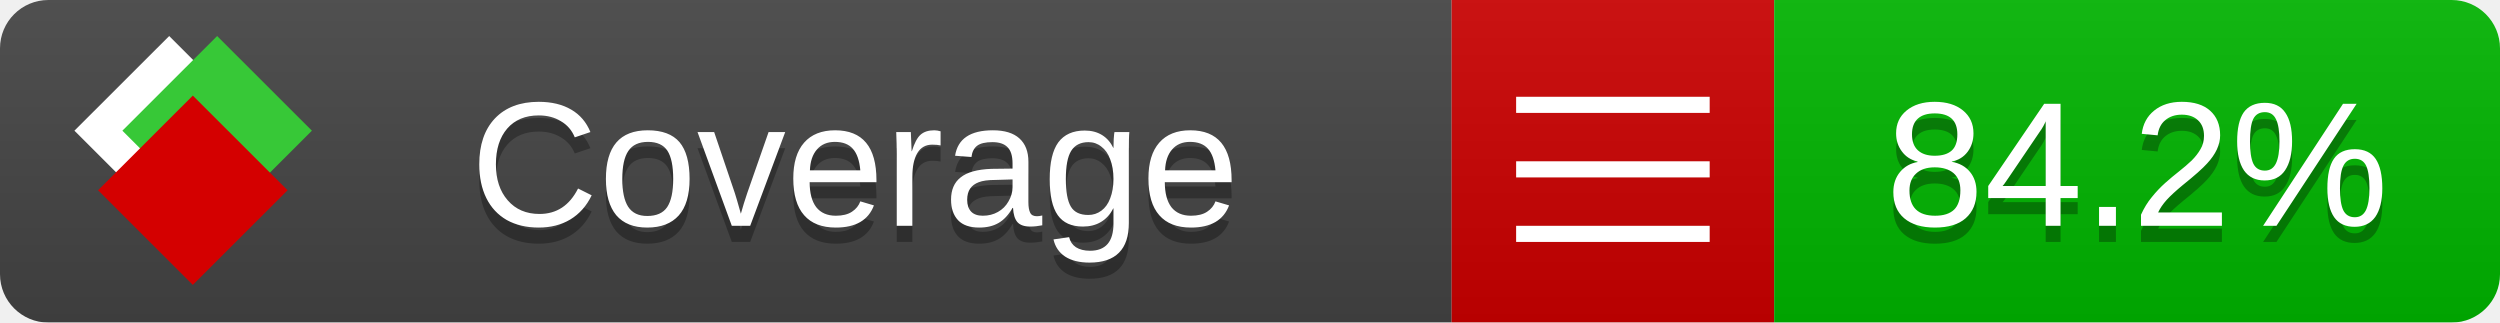
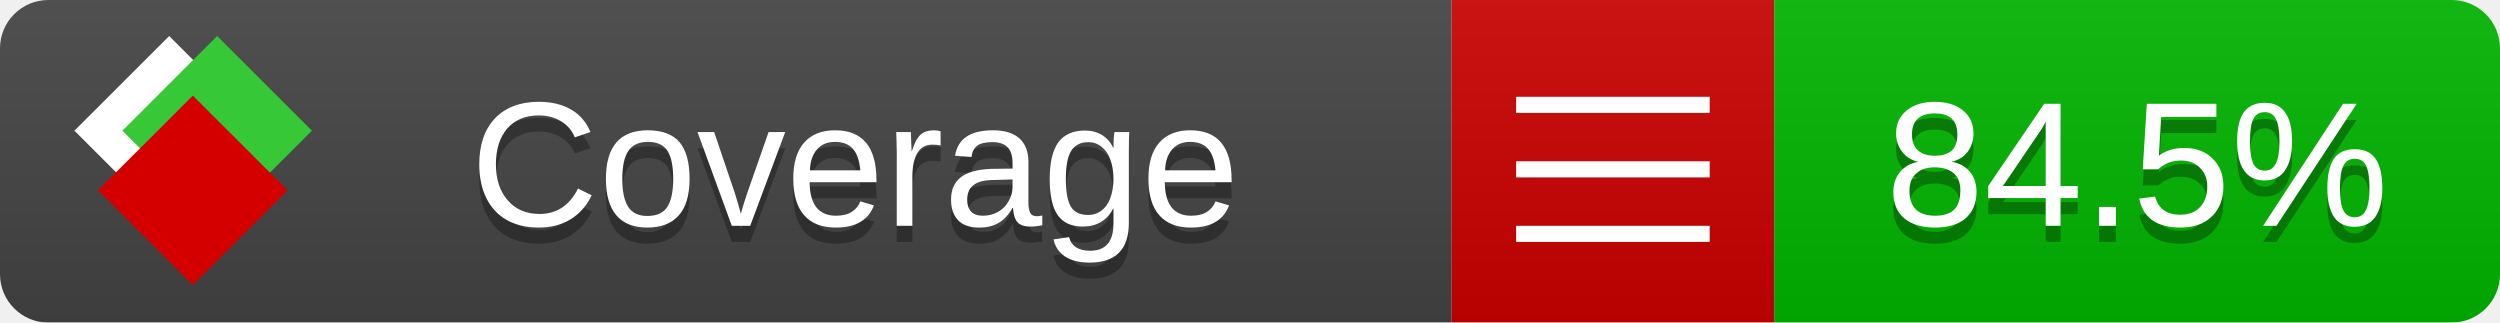
<svg xmlns="http://www.w3.org/2000/svg" xmlns:xlink="http://www.w3.org/1999/xlink" width="155" height="20">
  <style type="text/css">
          
            @keyframes fade1 {
                0% { visibility: visible; opacity: 1; }
               27% { visibility: visible; opacity: 1; }
               33% { visibility: hidden; opacity: 0; }
               60% { visibility: hidden; opacity: 0; }
               66% { visibility: hidden; opacity: 0; }
               93% { visibility: hidden; opacity: 0; }
              100% { visibility: visible; opacity: 1; }
            }
            @keyframes fade2 {
                0% { visibility: hidden; opacity: 0; }
               27% { visibility: hidden; opacity: 0; }
               33% { visibility: visible; opacity: 1; }
               60% { visibility: visible; opacity: 1; }
               66% { visibility: hidden; opacity: 0; }
               93% { visibility: hidden; opacity: 0; }
              100% { visibility: hidden; opacity: 0; }
            }
            @keyframes fade3 {
                0% { visibility: hidden; opacity: 0; }
               27% { visibility: hidden; opacity: 0; }
               33% { visibility: hidden; opacity: 0; }
               60% { visibility: hidden; opacity: 0; }
               66% { visibility: visible; opacity: 1; }
               93% { visibility: visible; opacity: 1; }
              100% { visibility: hidden; opacity: 0; }
            }
            .linecoverage {
                animation-duration: 15s;
                animation-name: fade1;
                animation-iteration-count: infinite;
            }
            .branchcoverage {
                animation-duration: 15s;
                animation-name: fade2;
                animation-iteration-count: infinite;
            }
            .methodcoverage {
                animation-duration: 15s;
                animation-name: fade3;
                animation-iteration-count: infinite;
            }
          
    </style>
  <defs>
    <linearGradient id="gradient" x2="0" y2="100%">
      <stop offset="0" stop-color="#bbb" stop-opacity=".1" />
      <stop offset="1" stop-opacity=".1" />
    </linearGradient>
    <linearGradient id="c">
      <stop offset="0" stop-color="#d40000" />
      <stop offset="1" stop-color="#ff2a2a" />
    </linearGradient>
    <linearGradient id="a">
      <stop offset="0" stop-color="#e0e0de" />
      <stop offset="1" stop-color="#fff" />
    </linearGradient>
    <linearGradient id="b">
      <stop offset="0" stop-color="#37c837" />
      <stop offset="1" stop-color="#217821" />
    </linearGradient>
    <linearGradient xlink:href="#a" id="e" x1="106.44" x2="69.96" y1="-11.96" y2="-46.84" gradientTransform="matrix(-.8426 -.00045 -.00045 -.8426 -94.27 -75.82)" gradientUnits="userSpaceOnUse" />
    <linearGradient xlink:href="#b" id="f" x1="56.19" x2="77.97" y1="-23.45" y2="10.62" gradientTransform="matrix(.8426 .00045 .00045 .8426 94.27 75.82)" gradientUnits="userSpaceOnUse" />
    <linearGradient xlink:href="#c" id="g" x1="79.98" x2="132.9" y1="10.79" y2="10.79" gradientTransform="matrix(.8426 .00045 .00045 .8426 94.27 75.82)" gradientUnits="userSpaceOnUse" />
    <mask id="mask">
      <rect width="155" height="20" rx="3" fill="#fff" />
    </mask>
    <g id="icon" transform="matrix(.04486 0 0 .04481 -.48 -.63)">
      <rect width="52.92" height="52.92" x="-109.72" y="-27.13" fill="url(#e)" transform="rotate(-135)" />
      <rect width="52.92" height="52.92" x="70.19" y="-39.18" fill="url(#f)" transform="rotate(45)" />
      <rect width="52.92" height="52.92" x="80.05" y="-15.74" fill="url(#g)" transform="rotate(45)" />
    </g>
  </defs>
  <g mask="url(#mask)">
    <rect x="0" y="0" width="90" height="20" fill="#444" />
    <rect x="90" y="0" width="20" height="20" fill="#c00" />
    <rect x="110" y="0" width="45" height="20" fill="#00B600" />
    <rect x="0" y="0" width="155" height="20" fill="url(#gradient)" />
  </g>
  <g>
    <path class="" stroke="#fff" d="M94 6.5 h12 M94 10.5 h12 M94 14.5 h12" />
  </g>
  <g fill="#fff" text-anchor="middle" font-family="Verdana,Arial,Geneva,sans-serif" font-size="11">
    <a xlink:href="https://github.com/danielpalme/ReportGenerator" target="_top">
      <use xlink:href="#icon" transform="translate(3,1) scale(3.5)" />
    </a>
    <text x="53" y="15" fill="#010101" fill-opacity=".3">Coverage</text>
    <text x="53" y="14" fill="#fff">Coverage</text>
-     <text class="" x="132.5" y="15" fill="#010101" fill-opacity=".3">84.2%</text>
-     <text class="" x="132.5" y="14">84.2%</text>
+     <text class="" x="132.5" y="15" fill="#010101" fill-opacity=".3">84.5%</text>
+     <text class="" x="132.5" y="14">84.5%</text>
  </g>
  <g>
    <rect class="" x="90" y="0" width="65" height="20" fill-opacity="0" />
  </g>
</svg>
